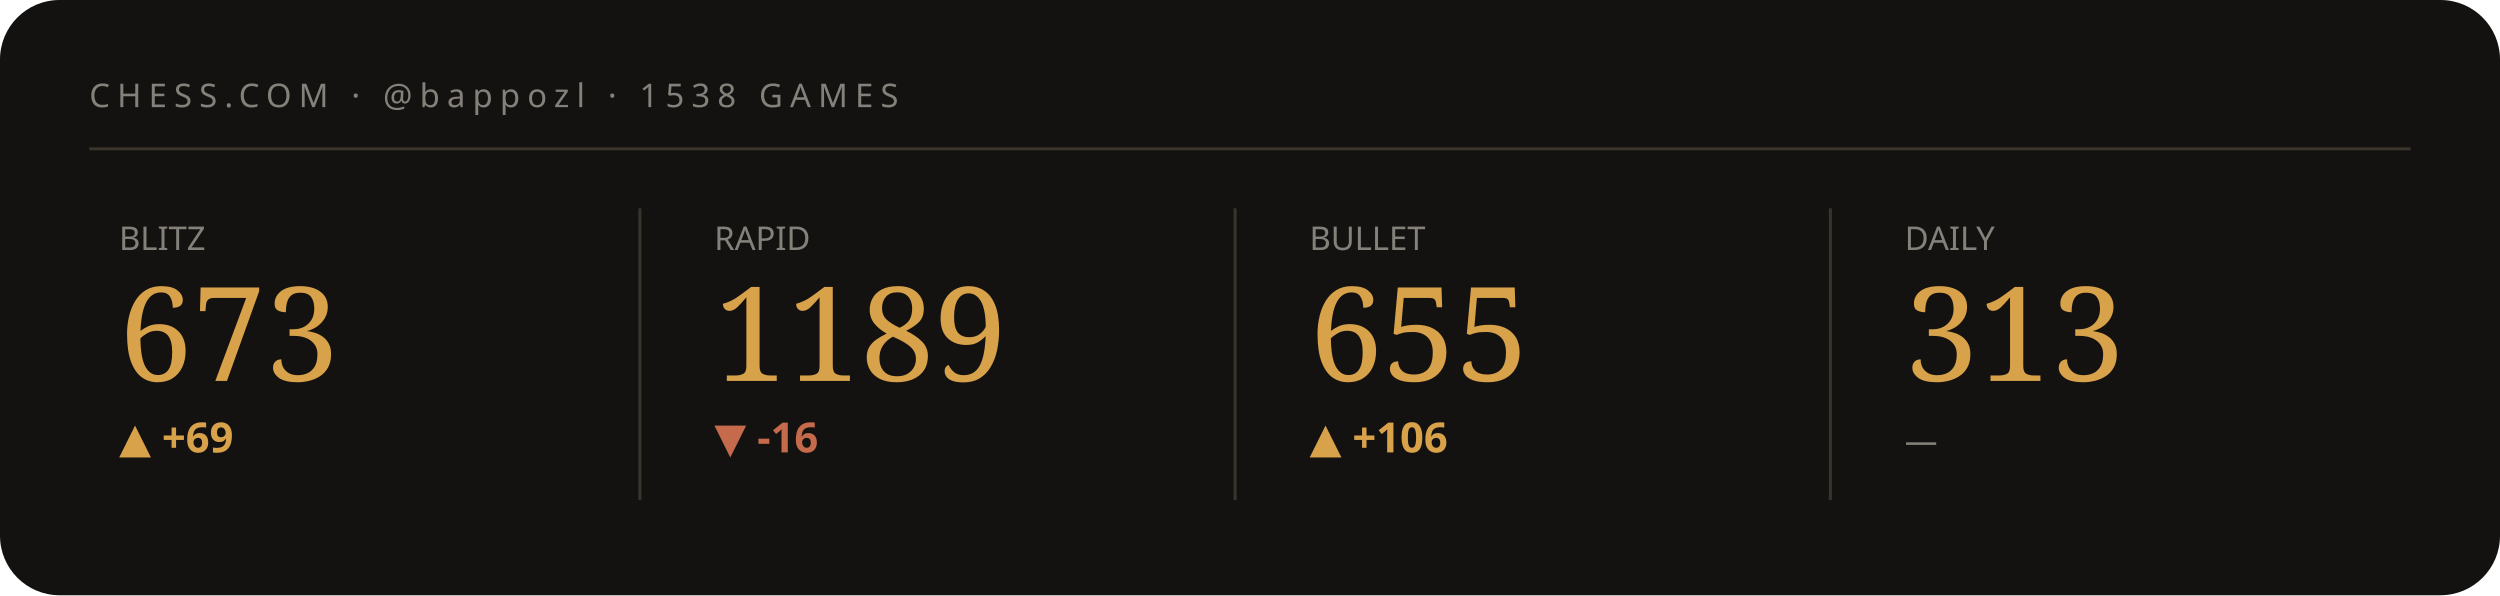
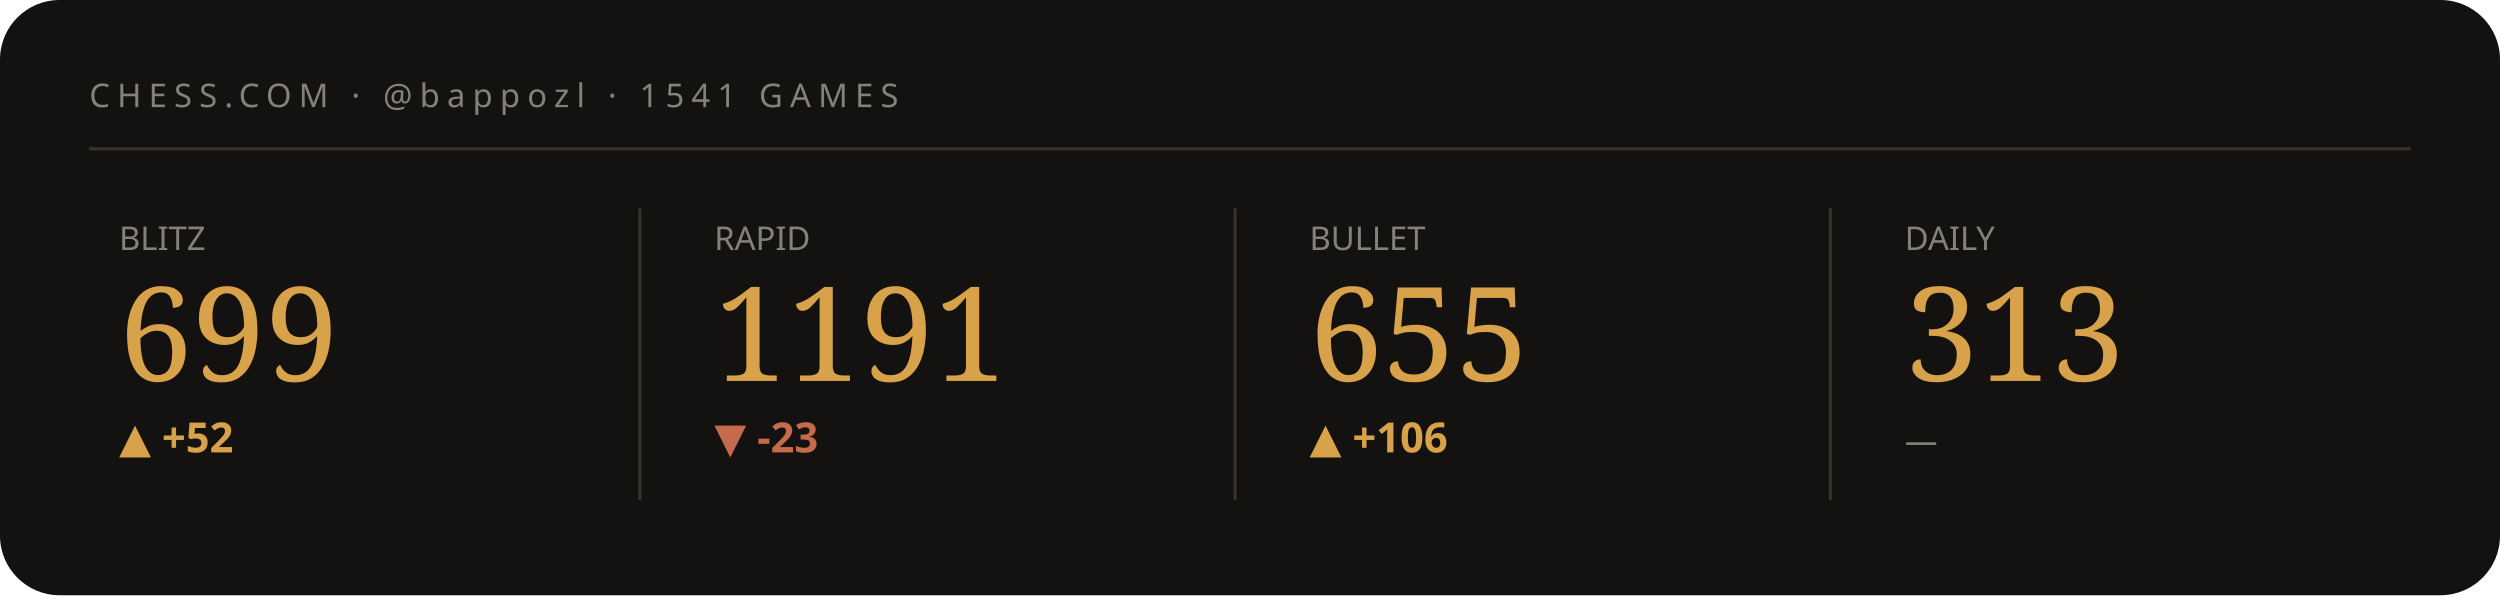
<svg xmlns="http://www.w3.org/2000/svg" viewBox="0 0 840 200" width="840" height="200" role="img" aria-label="Chess.com stats summary">
  <style>text{fill:#f3efe6}.bg{fill:#141210}.acc{fill:#d8a24a}.ln{stroke:#d8a24a}.area{fill:#d8a24a;opacity:.05}.peak{stroke:#d8a24a;opacity:.28}.chip{fill:#d8a24a;opacity:.14}.down{fill:#c56a4a}.rule{stroke:#3a352c}svg{font-family:'Space Grotesk',system-ui,sans-serif}.lbl{font-weight:600;font-size:11px;letter-spacing:.16em}.big{font-weight:700;font-size:34px;letter-spacing:-.02em}.mid{font-weight:600;font-size:14px}.mut{font-weight:500;font-size:11px;opacity:.5}.ser{font-family:'Instrument Serif',serif;font-weight:400;letter-spacing:0}.mono{font-family:'JetBrains Mono',monospace}.ln{fill:none;stroke-width:2.5;stroke-linecap:round;stroke-linejoin:round}.thin{stroke-width:1.6}.draw{stroke-dasharray:1200;stroke-dashoffset:1200;animation:draw 2.3s cubic-bezier(.6,.05,.2,1) forwards .25s}.dot{animation:pulse 2s ease-in-out infinite}.glow{animation:glow 3.4s ease-in-out infinite}.float{animation:float 6.5s ease-in-out infinite}.shim{animation:shim 3s ease-in-out infinite}@keyframes draw{to{stroke-dashoffset:0}}@keyframes pulse{0%,100%{r:4.5;opacity:1}50%{r:8;opacity:.45}}@keyframes glow{0%,100%{opacity:.14}50%{opacity:.34}}@keyframes float{0%,100%{transform:translateY(0)}50%{transform:translateY(-7px)}}@keyframes shim{0%,100%{opacity:.5}50%{opacity:1}}</style>
  <rect class="bg" width="840" height="200" rx="20" />
-   <text class="mut" x="30" y="36" style="letter-spacing:.22em">CHESS.COM · @bappozl · 1538 GAMES</text>
+   <text class="mut" x="30" y="36" style="letter-spacing:.22em">CHESS.COM · @bappozl · 1541 GAMES</text>
  <line class="rule" x1="30" y1="50" x2="810" y2="50" />
  <g>
    <text class="mut" x="40" y="84">BLITZ</text>
-     <text class="acc ser" x="40" y="128" style="font-size:44px">673</text>
-     <text class="acc mid" x="40" y="152">▲ +69</text>
-     <polyline class="ln thin draw" points="40.0,168.2 59.4,175.8 78.9,168.7 98.3,161.2 117.7,167.7 137.1,174.3 156.6,180.8 176.0,174.3" />
+     <text class="acc ser" x="40" y="128" style="font-size:44px">699</text>
+     <text class="acc mid" x="40" y="152">▲ +52</text>
+     <polyline class="ln thin draw" points="40.0,168.7 59.4,161.2 78.9,167.7 98.3,174.3 117.7,180.8 137.1,174.3 156.6,167.2 176.0,161.2" />
  </g>
  <line class="rule" x1="215" y1="70" x2="215" y2="168" />
  <g>
    <text class="mut" x="240" y="84">RAPID</text>
-     <text class="acc ser" x="240" y="128" style="font-size:44px">1189</text>
-     <text class="down mid" x="240" y="152">▼ -16</text>
-     <polyline class="ln thin draw" points="240.0,161.2 259.4,168.5 278.9,175.1 298.3,169.4 317.7,175.9 337.1,180.8 356.6,175.1 376.0,180.8" />
+     <text class="acc ser" x="240" y="128" style="font-size:44px">1191</text>
+     <text class="down mid" x="240" y="152">▼ -23</text>
+     <polyline class="ln thin draw" points="240.0,161.2 259.4,171.7 278.9,162.5 298.3,173.0 317.7,180.8 337.1,171.7 356.6,180.8 376.0,178.2" />
  </g>
  <line class="rule" x1="415" y1="70" x2="415" y2="168" />
  <g>
    <text class="mut" x="440" y="84">BULLET</text>
    <text class="acc ser" x="440" y="128" style="font-size:44px">655</text>
    <text class="acc mid" x="440" y="152">▲ +106</text>
    <polyline class="ln thin draw" points="440.0,174.7 459.4,180.8 478.9,177.0 498.3,172.1 517.7,165.9 537.1,161.2 556.6,165.7 576.0,161.7" />
  </g>
  <line class="rule" x1="615" y1="70" x2="615" y2="168" />
  <g>
    <text class="mut" x="640" y="84">DAILY</text>
    <text class="acc ser" x="640" y="128" style="font-size:44px">313</text>
    <text class="mut mid" x="640" y="152">—</text>
  </g>
</svg>
